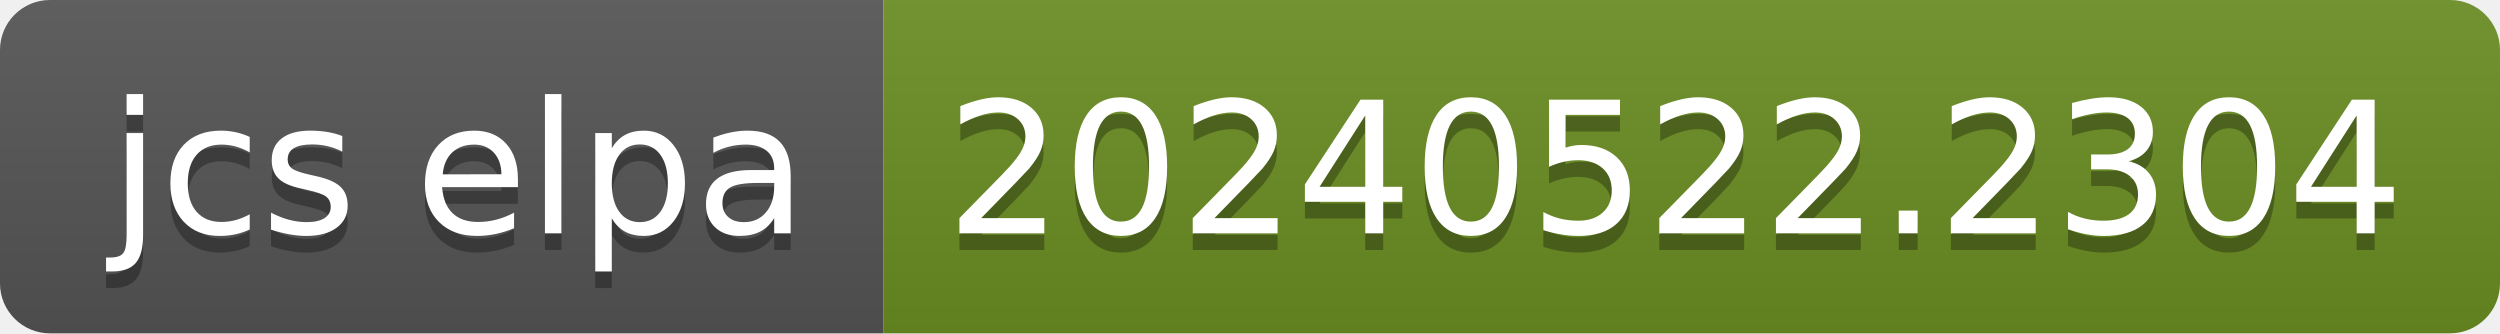
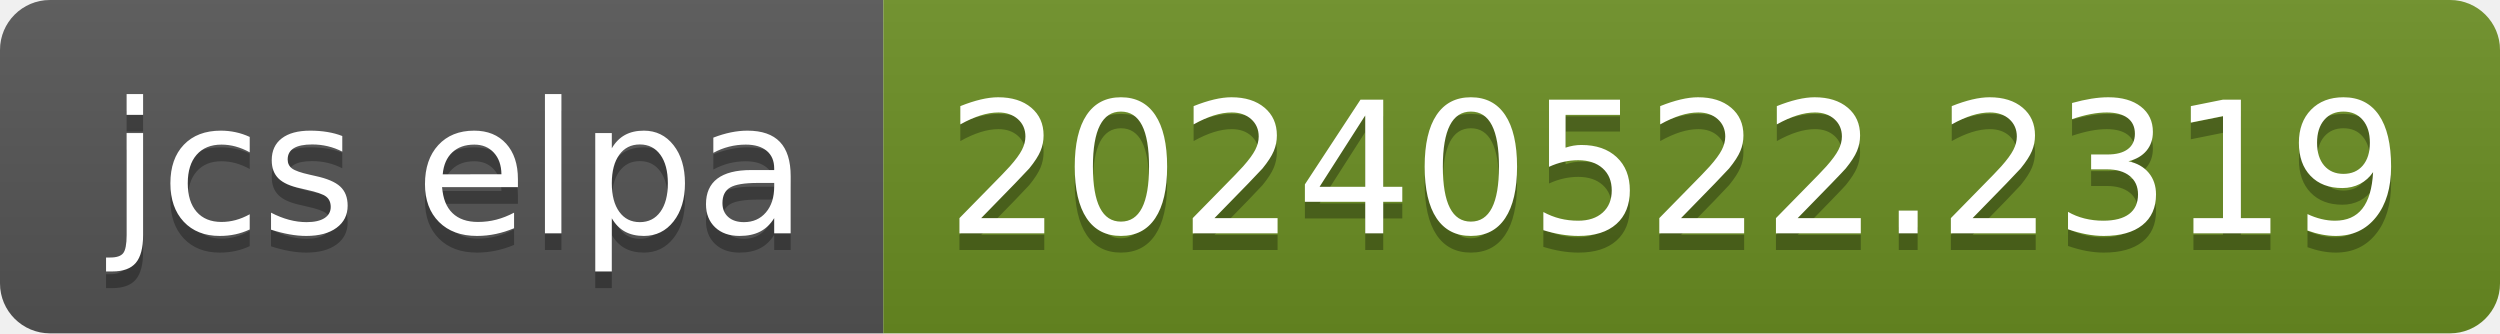
- <svg xmlns="http://www.w3.org/2000/svg" width="150" height="20" role="img" aria-label="jcs elpa: 20240522.2304">
+ <svg xmlns="http://www.w3.org/2000/svg" width="150" height="20" role="img" aria-label="jcs elpa: 20240522.2319">
  <linearGradient id="s" x2="0" y2="100%">
    <stop offset="0" stop-color="#bbb" stop-opacity=".1" />
    <stop offset="1" stop-opacity=".1" />
  </linearGradient>
  <clipPath id="r">
    <rect width="150" height="20" rx="3" fill="#fff" />
  </clipPath>
  <g clip-path="url(#r)">
    <rect width="53" height="20" fill="#555" />
    <rect x="53" width="97" height="20" fill="#6b8e23" />
    <rect width="150" height="20" fill="url(#s)" />
  </g>
  <g fill="#fff" text-anchor="middle" font-family="Verdana,Geneva,DejaVu Sans,sans-serif" text-rendering="geometricPrecision" font-size="110">
    <text aria-hidden="true" x="275" y="150" fill="#010101" fill-opacity=".3" transform="scale(.1)" textLength="430">jcs elpa</text>
    <text x="275" y="140" transform="scale(.1)" fill="#fff" textLength="430">jcs elpa</text>
-     <text aria-hidden="true" x="1005" y="150" fill="#010101" fill-opacity=".3" transform="scale(.1)" textLength="870">20240522.2304</text>
-     <text x="1005" y="140" transform="scale(.1)" fill="#fff" textLength="870">20240522.2304</text>
+     <text aria-hidden="true" x="1005" y="150" fill="#010101" fill-opacity=".3" transform="scale(.1)" textLength="870">20240522.2319</text>
+     <text x="1005" y="140" transform="scale(.1)" fill="#fff" textLength="870">20240522.2319</text>
  </g>
</svg>
